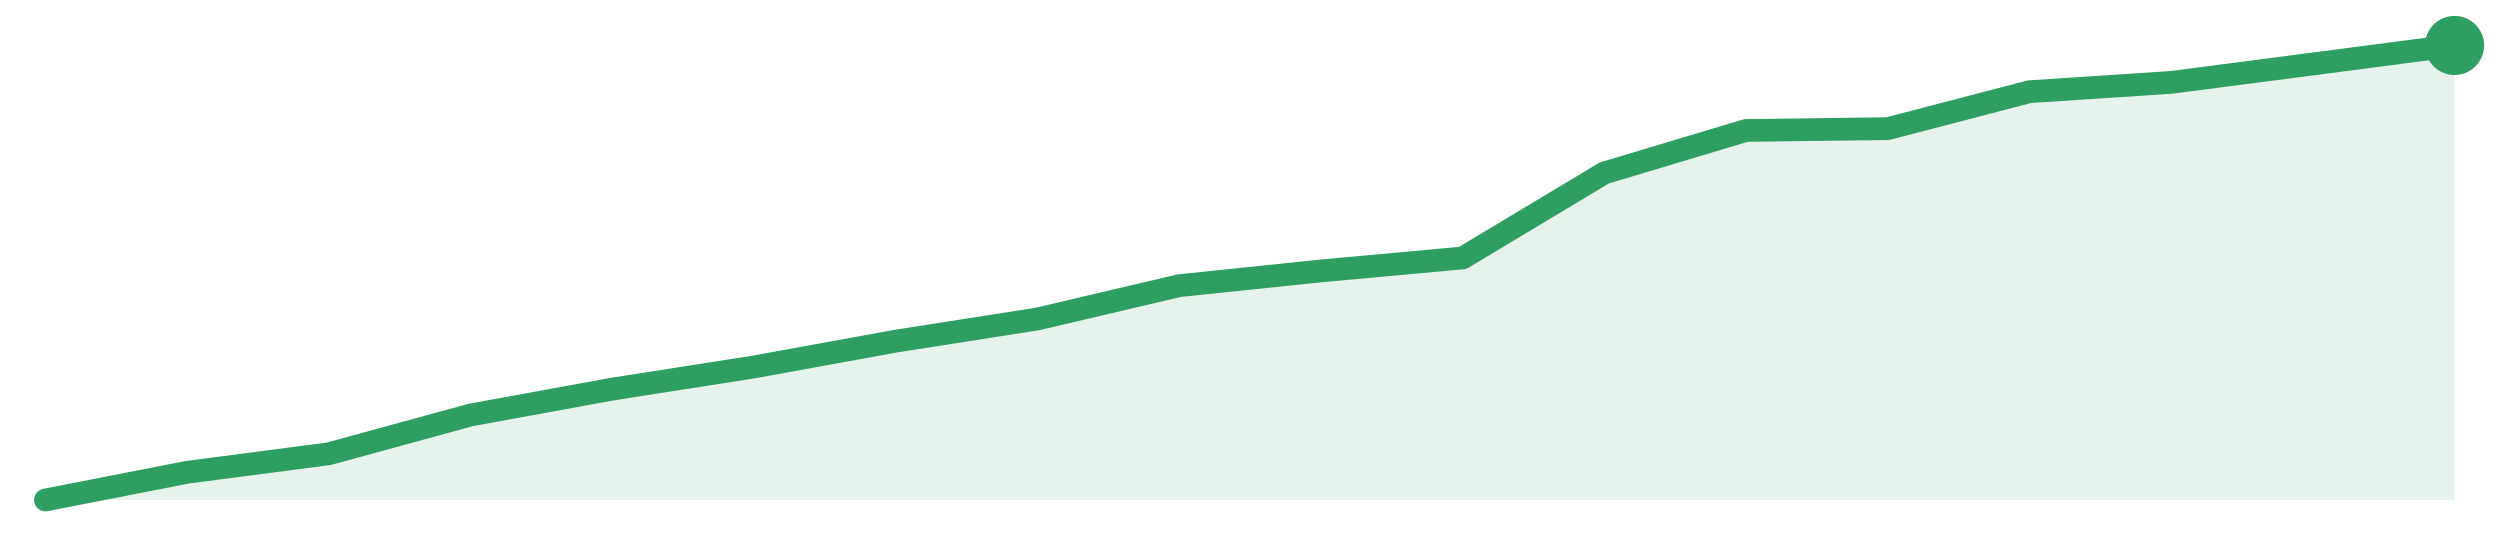
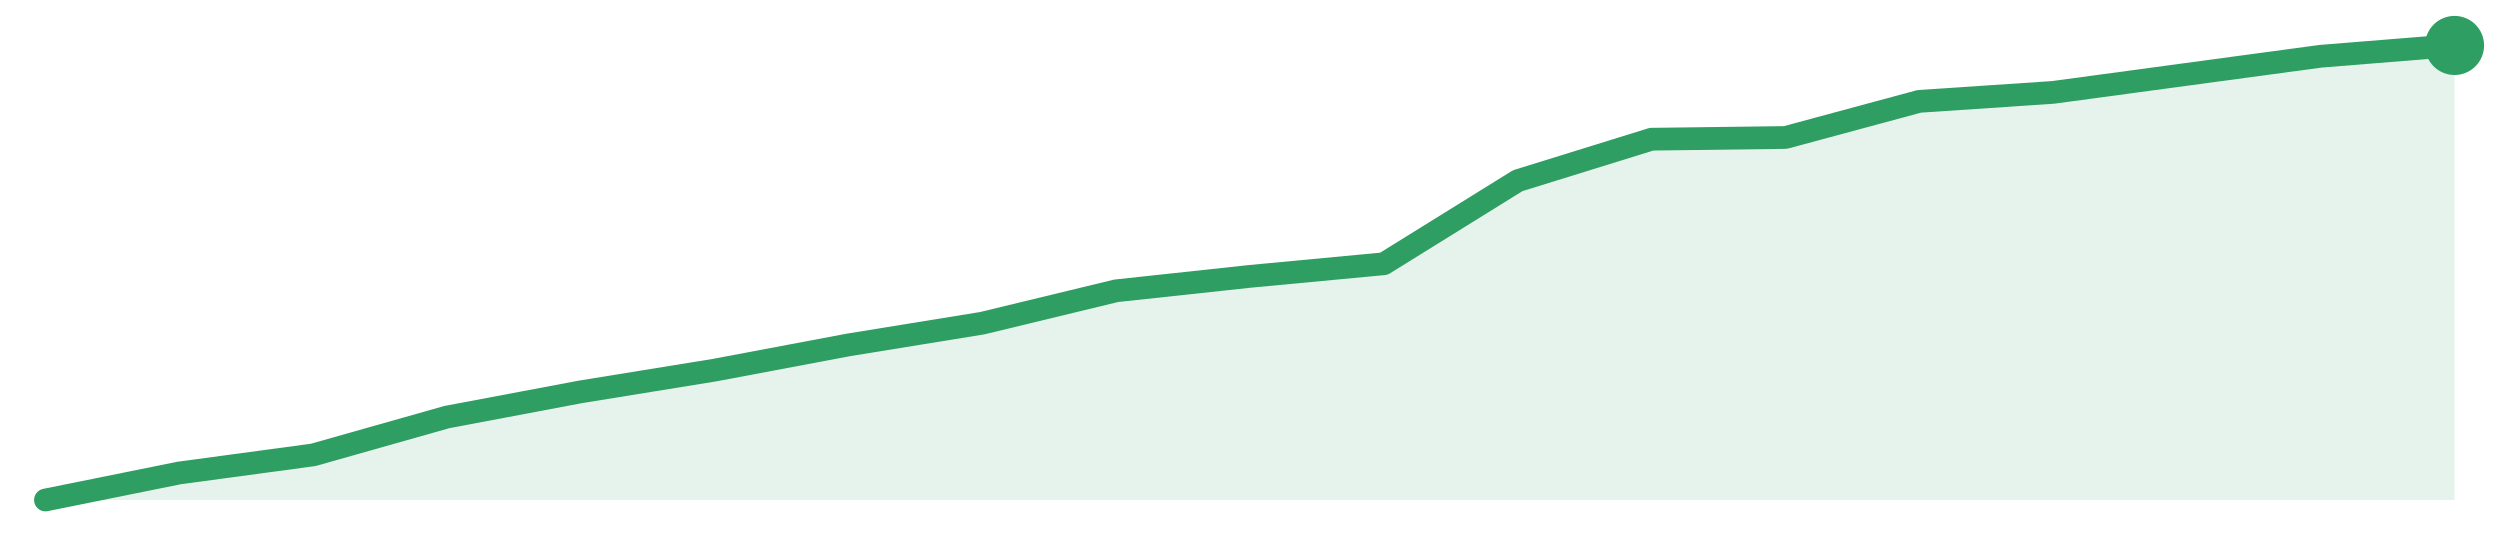
<svg xmlns="http://www.w3.org/2000/svg" width="220" height="48" viewBox="0 0 220 48" role="img" aria-label="trend">
-   <path d="M4.0,44.0 L4.0,44.0 L16.47,41.56 L28.94,39.93 L41.41,36.52 L53.88,34.24 L66.35,32.29 L78.82,30.02 L91.29,28.07 L103.76,25.14 L116.24,23.84 L128.71,22.7 L141.18,15.22 L153.65,11.48 L166.12,11.32 L178.59,8.07 L191.06,7.25 L203.53,5.63 L216.0,4.0 L216.0,44.0 Z" fill="#2f9e631f" />
-   <path d="M4.0,44.0 L16.47,41.56 L28.94,39.93 L41.41,36.52 L53.88,34.24 L66.35,32.29 L78.82,30.02 L91.29,28.07 L103.76,25.14 L116.24,23.84 L128.71,22.7 L141.18,15.22 L153.65,11.48 L166.12,11.32 L178.59,8.07 L191.06,7.25 L203.53,5.63 L216.0,4.0" fill="none" stroke="#2f9e63" stroke-width="2" stroke-linejoin="round" stroke-linecap="round" />
+   <path d="M4.0,44.0 L4.0,44.0 L15.78,41.62 L27.56,40.03 L39.33,36.7 L51.11,34.48 L62.89,32.57 L74.67,30.35 L86.44,28.44 L98.22,25.59 L110.0,24.32 L121.78,23.21 L133.56,15.9 L145.33,12.25 L157.11,12.1 L168.89,8.92 L180.67,8.13 L192.44,6.54 L204.22,4.95 L216.0,4.0 L216.0,44.0 Z" fill="#2f9e631f" />
+   <path d="M4.0,44.0 L15.78,41.62 L27.56,40.03 L39.33,36.7 L51.11,34.48 L62.89,32.57 L74.67,30.35 L86.44,28.44 L98.22,25.59 L110.0,24.32 L121.78,23.21 L133.56,15.9 L145.33,12.25 L157.11,12.1 L168.89,8.92 L180.67,8.13 L192.44,6.54 L204.22,4.95 L216.0,4.0" fill="none" stroke="#2f9e63" stroke-width="2" stroke-linejoin="round" stroke-linecap="round" />
  <circle cx="216.0" cy="4.0" r="2.6" fill="#2f9e63" />
</svg>
